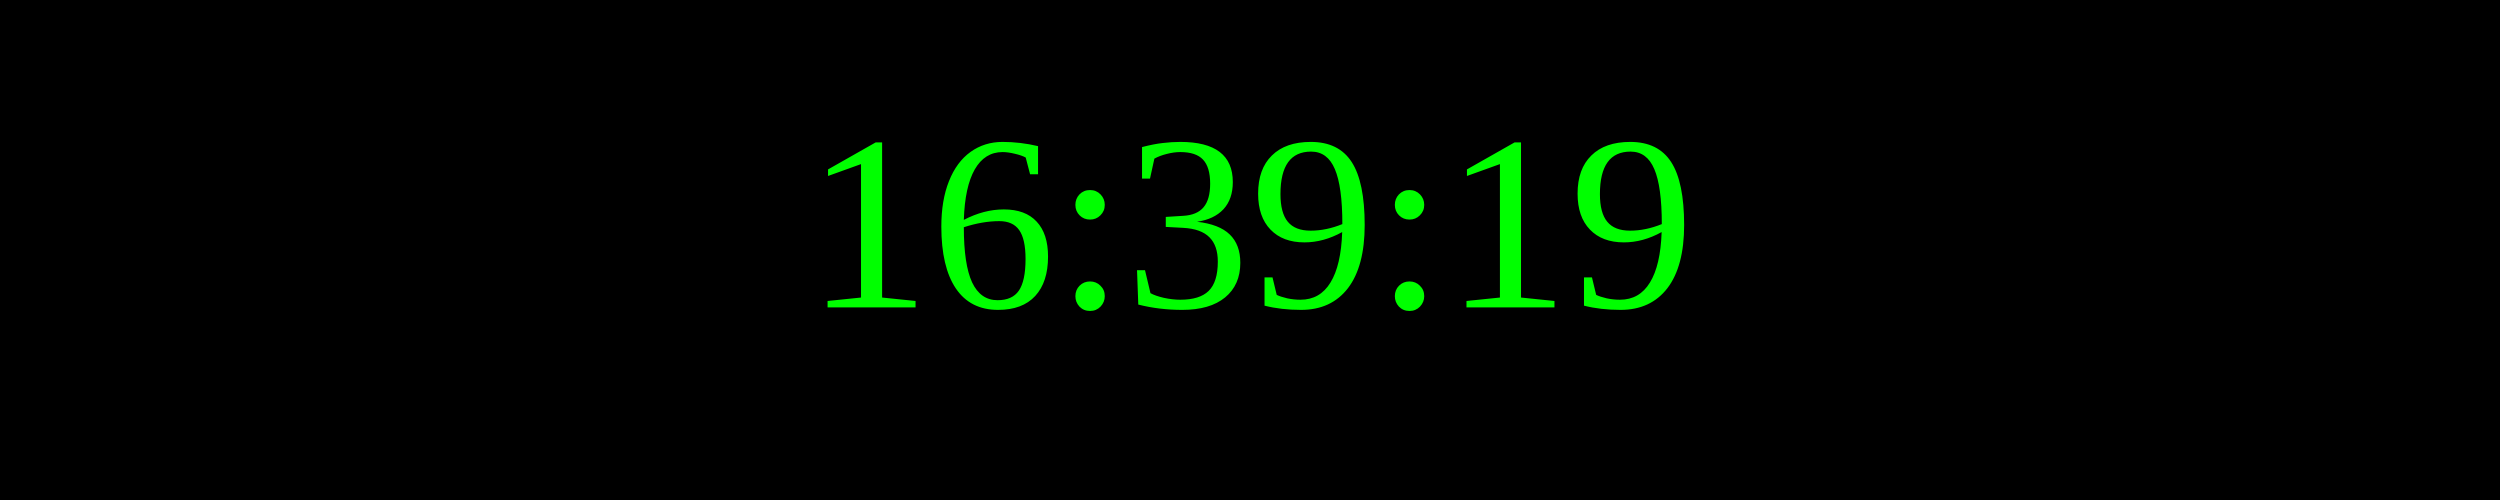
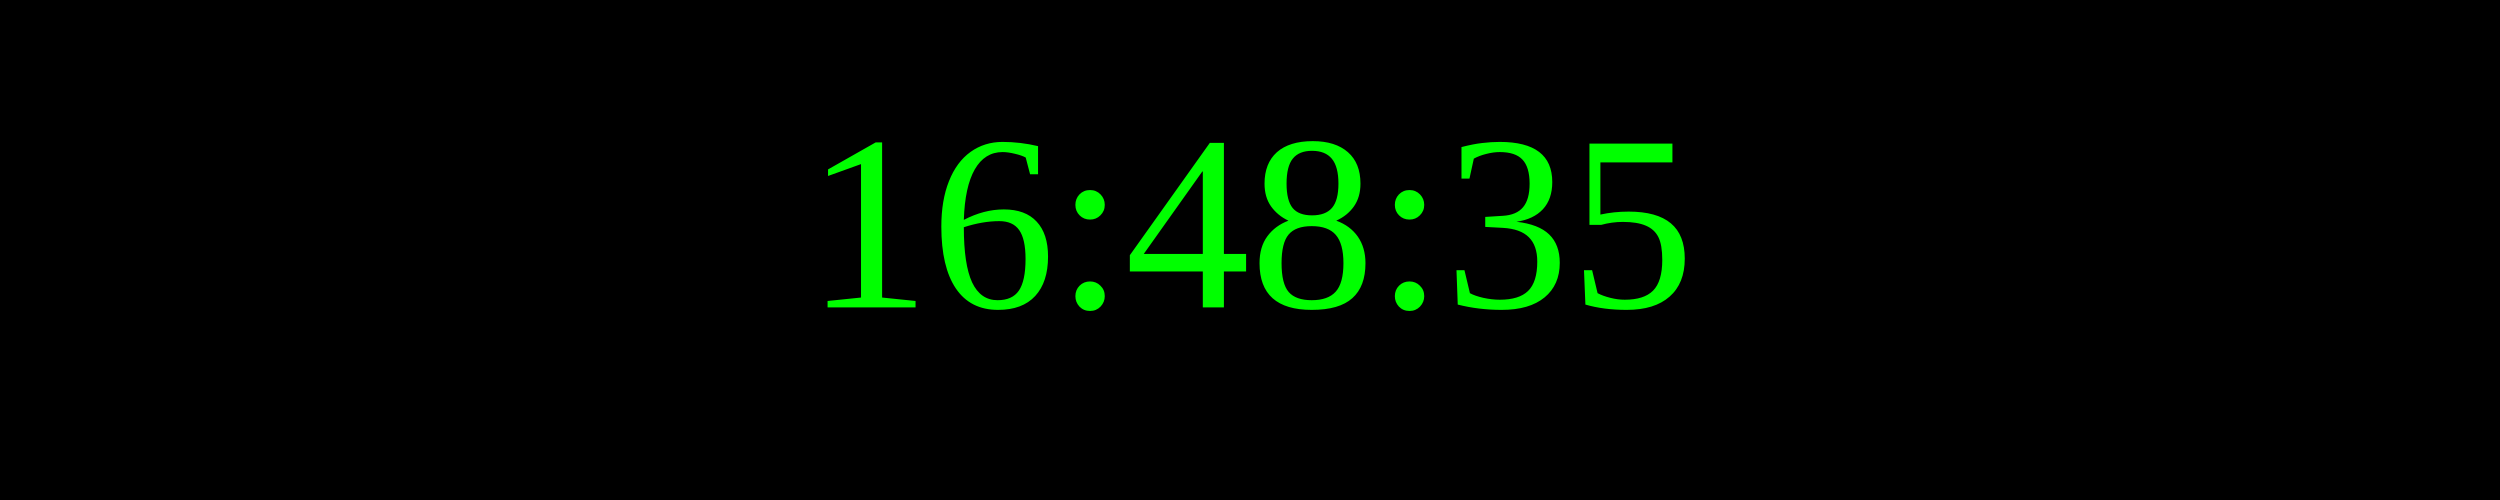
<svg xmlns="http://www.w3.org/2000/svg" width="250" height="50">
  <rect width="100%" height="100%" fill="black" />
  <text x="50%" y="50%" font-size="25" fill="lime" text-anchor="middle" dominant-baseline="middle">
- 16:39:19
+ 16:48:35
</text>
</svg>
